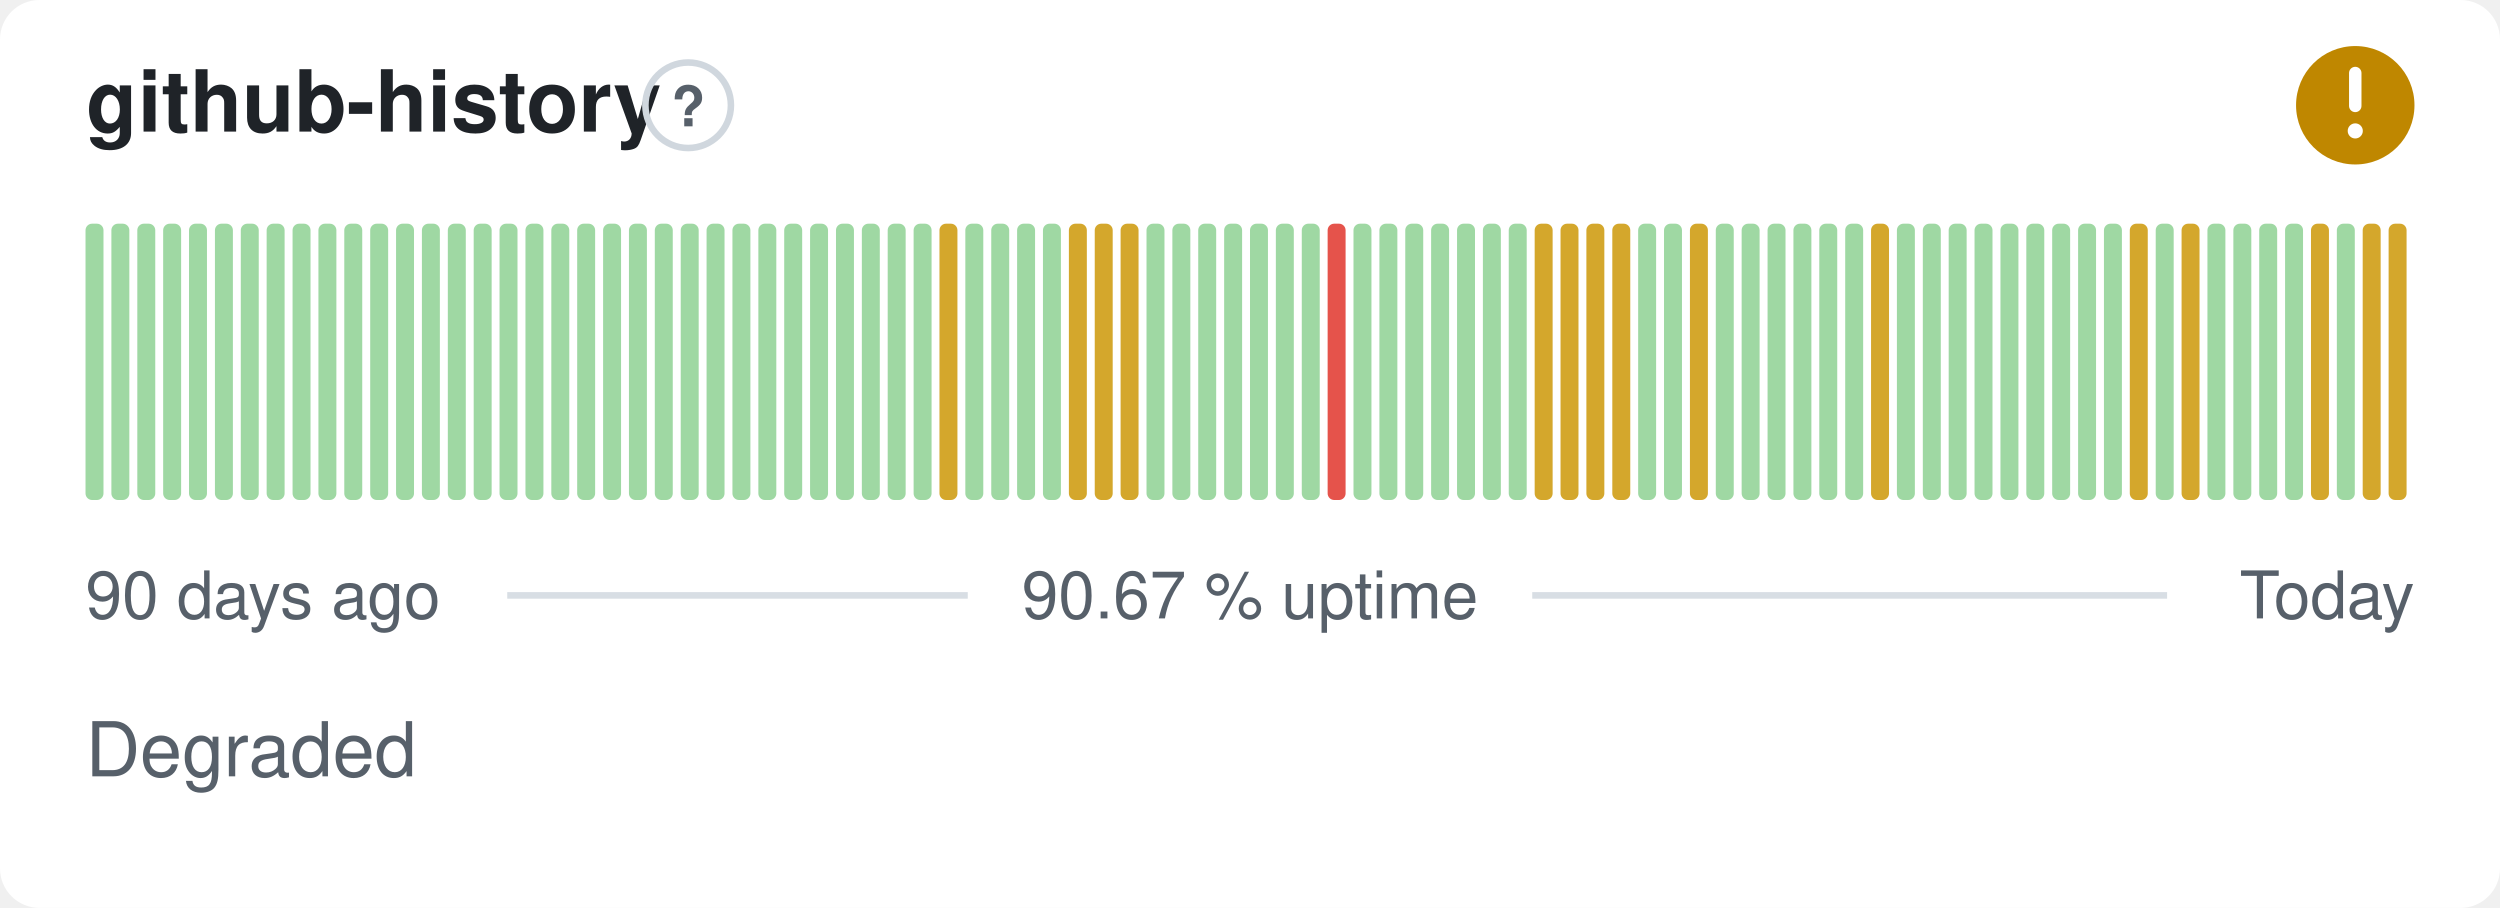
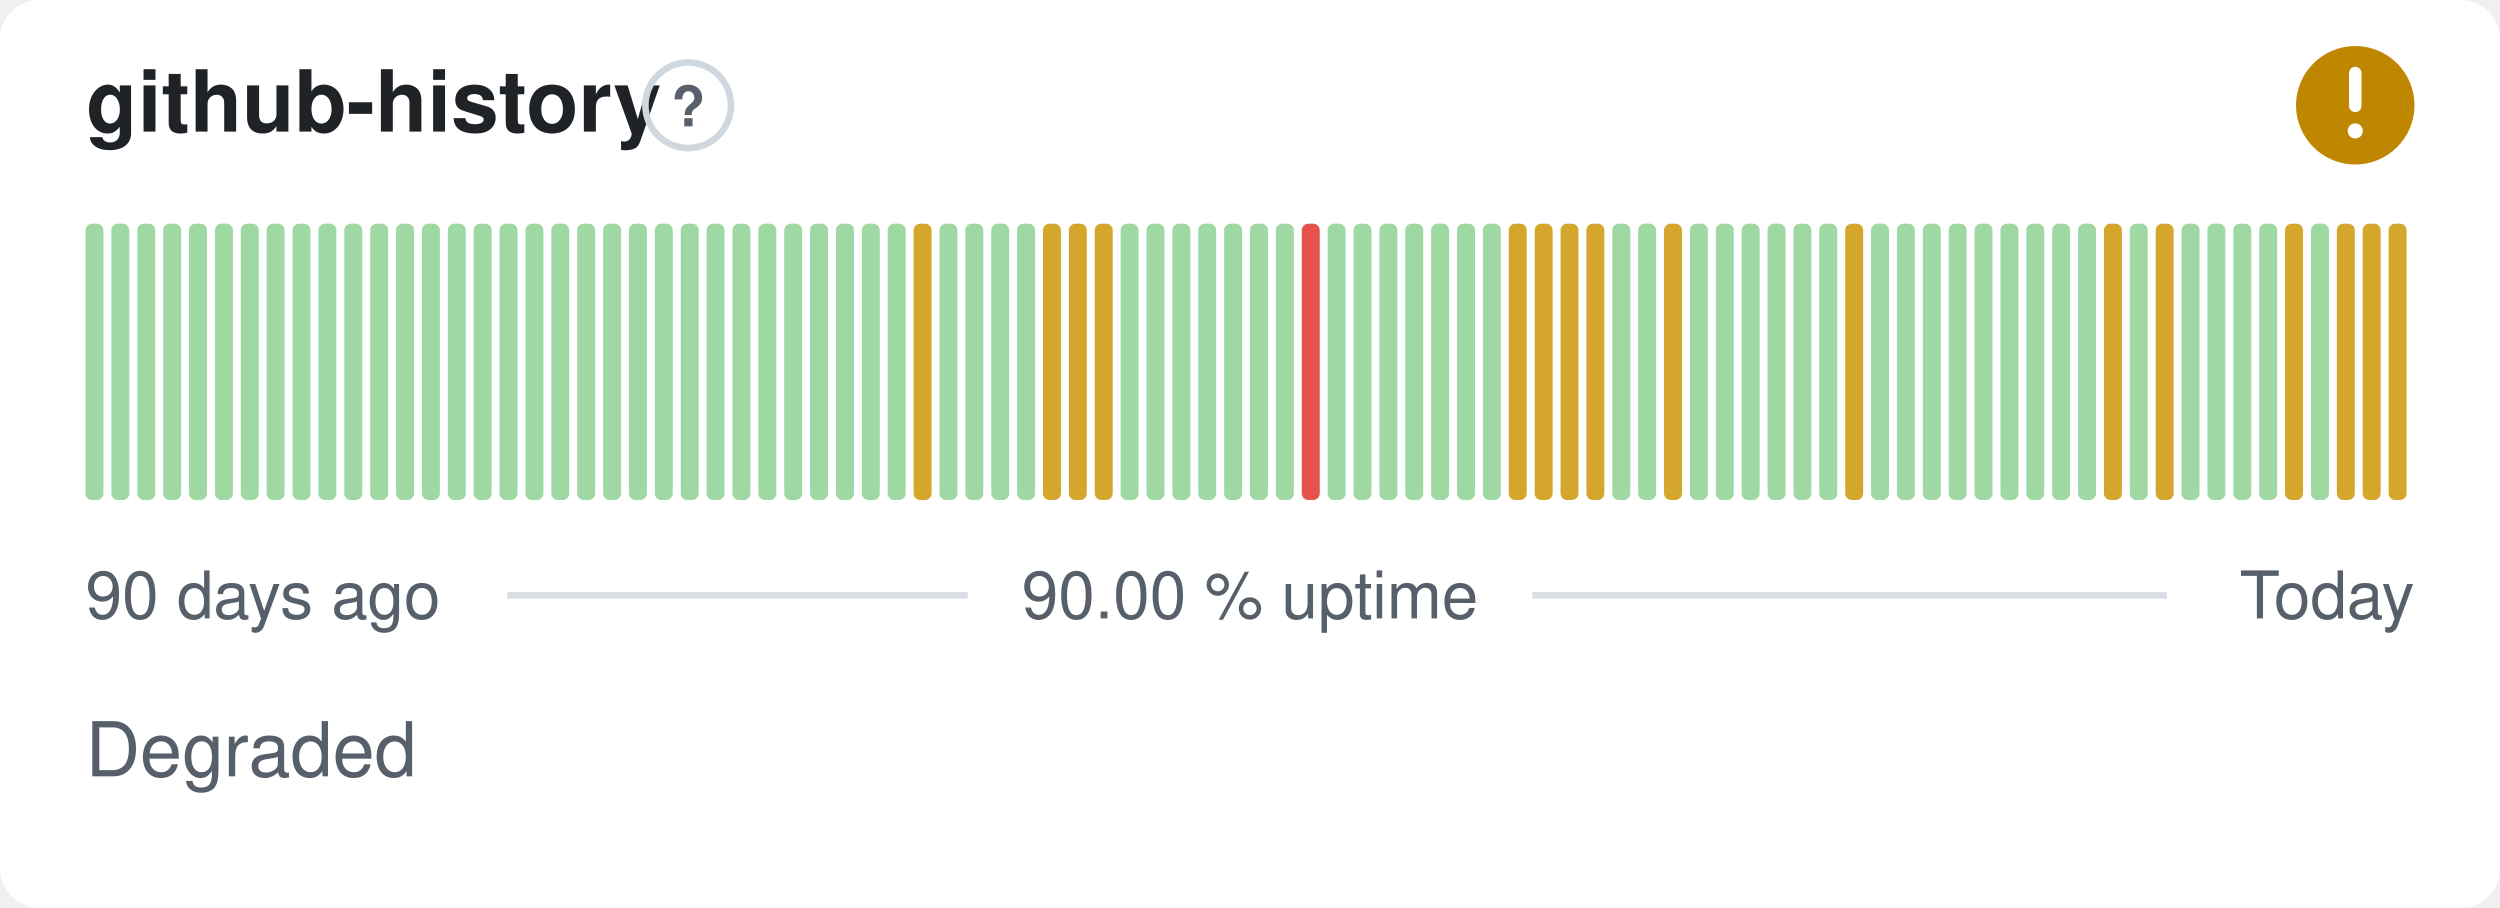
- <svg xmlns="http://www.w3.org/2000/svg" width="380" height="138" viewBox="0 0 380 138" role="img" aria-label="github-history: Degraded, 90.67 % uptime over the last 90 days" font-family="-apple-system,BlinkMacSystemFont,'Segoe UI',Helvetica,Arial,sans-serif">
+ <svg xmlns="http://www.w3.org/2000/svg" width="380" height="138" viewBox="0 0 380 138" role="img" aria-label="github-history: Degraded, 90.00 % uptime over the last 90 days" font-family="-apple-system,BlinkMacSystemFont,'Segoe UI',Helvetica,Arial,sans-serif">
  <style>
    @media (prefers-color-scheme: dark) {
      .bg { fill: #0d1117 }
      .title { fill: #e6edf3 }
      .muted { fill: #8b949e }
      .hint { stroke: #30363d }
      .rule { stroke: #30363d }
      .nodata { fill: #21262d }
    }
  </style>
  <rect class="bg" width="380" height="138" rx="6" fill="#ffffff" />
  <text class="title" x="13" y="20" font-size="13" font-weight="600" fill="#1f2328">github-history</text>
  <circle class="hint" cx="104.6" cy="16" r="6.5" fill="none" stroke="#d0d7de" stroke-width="1" />
  <text class="muted" x="104.6" y="19.2" text-anchor="middle" font-size="8.5" font-weight="700" fill="#57606a">?</text>
  <circle cx="358" cy="16" r="9" fill="#bf8700" />
  <path d="M358 11.10v5.00" fill="none" stroke="#fff" stroke-width="1.89" stroke-linecap="round" stroke-linejoin="round" />
  <circle cx="358" cy="19.90" r="1.15" fill="#fff" />
  <rect x="13.00" y="34.00" width="2.73" height="42.00" rx="1" fill="#9fd8a3" />
  <rect x="16.93" y="34.00" width="2.73" height="42.00" rx="1" fill="#9fd8a3" />
  <rect x="20.87" y="34.00" width="2.73" height="42.00" rx="1" fill="#9fd8a3" />
  <rect x="24.80" y="34.00" width="2.73" height="42.00" rx="1" fill="#9fd8a3" />
  <rect x="28.73" y="34.00" width="2.73" height="42.00" rx="1" fill="#9fd8a3" />
  <rect x="32.67" y="34.00" width="2.73" height="42.00" rx="1" fill="#9fd8a3" />
  <rect x="36.60" y="34.00" width="2.73" height="42.00" rx="1" fill="#9fd8a3" />
  <rect x="40.53" y="34.00" width="2.73" height="42.00" rx="1" fill="#9fd8a3" />
  <rect x="44.47" y="34.00" width="2.73" height="42.00" rx="1" fill="#9fd8a3" />
  <rect x="48.40" y="34.00" width="2.73" height="42.00" rx="1" fill="#9fd8a3" />
  <rect x="52.33" y="34.00" width="2.73" height="42.00" rx="1" fill="#9fd8a3" />
  <rect x="56.27" y="34.00" width="2.73" height="42.00" rx="1" fill="#9fd8a3" />
  <rect x="60.20" y="34.00" width="2.73" height="42.00" rx="1" fill="#9fd8a3" />
  <rect x="64.13" y="34.00" width="2.73" height="42.00" rx="1" fill="#9fd8a3" />
  <rect x="68.07" y="34.00" width="2.73" height="42.00" rx="1" fill="#9fd8a3" />
  <rect x="72.00" y="34.00" width="2.73" height="42.00" rx="1" fill="#9fd8a3" />
  <rect x="75.93" y="34.00" width="2.73" height="42.00" rx="1" fill="#9fd8a3" />
  <rect x="79.87" y="34.00" width="2.73" height="42.00" rx="1" fill="#9fd8a3" />
  <rect x="83.80" y="34.00" width="2.73" height="42.00" rx="1" fill="#9fd8a3" />
  <rect x="87.73" y="34.00" width="2.73" height="42.00" rx="1" fill="#9fd8a3" />
  <rect x="91.67" y="34.00" width="2.73" height="42.00" rx="1" fill="#9fd8a3" />
  <rect x="95.60" y="34.00" width="2.73" height="42.00" rx="1" fill="#9fd8a3" />
  <rect x="99.53" y="34.00" width="2.73" height="42.00" rx="1" fill="#9fd8a3" />
  <rect x="103.47" y="34.00" width="2.73" height="42.00" rx="1" fill="#9fd8a3" />
  <rect x="107.40" y="34.00" width="2.73" height="42.00" rx="1" fill="#9fd8a3" />
  <rect x="111.33" y="34.00" width="2.73" height="42.00" rx="1" fill="#9fd8a3" />
  <rect x="115.27" y="34.00" width="2.73" height="42.00" rx="1" fill="#9fd8a3" />
  <rect x="119.20" y="34.00" width="2.73" height="42.00" rx="1" fill="#9fd8a3" />
  <rect x="123.13" y="34.00" width="2.73" height="42.00" rx="1" fill="#9fd8a3" />
  <rect x="127.07" y="34.00" width="2.73" height="42.00" rx="1" fill="#9fd8a3" />
  <rect x="131.00" y="34.00" width="2.73" height="42.00" rx="1" fill="#9fd8a3" />
  <rect x="134.93" y="34.00" width="2.73" height="42.00" rx="1" fill="#9fd8a3" />
-   <rect x="138.87" y="34.00" width="2.73" height="42.00" rx="1" fill="#9fd8a3" />
-   <rect x="142.80" y="34.00" width="2.73" height="42.00" rx="1" fill="#d4a72c" />
+   <rect x="138.87" y="34.00" width="2.73" height="42.00" rx="1" fill="#d4a72c" />
+   <rect x="142.80" y="34.00" width="2.73" height="42.00" rx="1" fill="#9fd8a3" />
  <rect x="146.73" y="34.00" width="2.73" height="42.00" rx="1" fill="#9fd8a3" />
  <rect x="150.67" y="34.00" width="2.73" height="42.00" rx="1" fill="#9fd8a3" />
  <rect x="154.60" y="34.00" width="2.73" height="42.00" rx="1" fill="#9fd8a3" />
-   <rect x="158.53" y="34.00" width="2.73" height="42.00" rx="1" fill="#9fd8a3" />
+   <rect x="158.53" y="34.00" width="2.73" height="42.00" rx="1" fill="#d4a72c" />
  <rect x="162.47" y="34.00" width="2.73" height="42.00" rx="1" fill="#d4a72c" />
  <rect x="166.40" y="34.00" width="2.73" height="42.00" rx="1" fill="#d4a72c" />
-   <rect x="170.33" y="34.00" width="2.73" height="42.00" rx="1" fill="#d4a72c" />
+   <rect x="170.33" y="34.00" width="2.73" height="42.00" rx="1" fill="#9fd8a3" />
  <rect x="174.27" y="34.00" width="2.73" height="42.00" rx="1" fill="#9fd8a3" />
  <rect x="178.20" y="34.00" width="2.73" height="42.00" rx="1" fill="#9fd8a3" />
  <rect x="182.13" y="34.00" width="2.73" height="42.00" rx="1" fill="#9fd8a3" />
  <rect x="186.07" y="34.00" width="2.73" height="42.00" rx="1" fill="#9fd8a3" />
  <rect x="190.00" y="34.00" width="2.73" height="42.00" rx="1" fill="#9fd8a3" />
  <rect x="193.93" y="34.00" width="2.73" height="42.00" rx="1" fill="#9fd8a3" />
-   <rect x="197.87" y="34.00" width="2.73" height="42.00" rx="1" fill="#9fd8a3" />
-   <rect x="201.80" y="34.00" width="2.73" height="42.00" rx="1" fill="#e5534b" />
+   <rect x="197.87" y="34.00" width="2.73" height="42.00" rx="1" fill="#e5534b" />
+   <rect x="201.80" y="34.00" width="2.73" height="42.00" rx="1" fill="#9fd8a3" />
  <rect x="205.73" y="34.00" width="2.73" height="42.00" rx="1" fill="#9fd8a3" />
  <rect x="209.67" y="34.00" width="2.73" height="42.00" rx="1" fill="#9fd8a3" />
  <rect x="213.60" y="34.00" width="2.73" height="42.00" rx="1" fill="#9fd8a3" />
  <rect x="217.53" y="34.00" width="2.73" height="42.00" rx="1" fill="#9fd8a3" />
  <rect x="221.47" y="34.00" width="2.73" height="42.00" rx="1" fill="#9fd8a3" />
  <rect x="225.40" y="34.00" width="2.73" height="42.00" rx="1" fill="#9fd8a3" />
-   <rect x="229.33" y="34.00" width="2.73" height="42.00" rx="1" fill="#9fd8a3" />
+   <rect x="229.33" y="34.00" width="2.73" height="42.00" rx="1" fill="#d4a72c" />
  <rect x="233.27" y="34.00" width="2.73" height="42.00" rx="1" fill="#d4a72c" />
  <rect x="237.20" y="34.00" width="2.73" height="42.00" rx="1" fill="#d4a72c" />
  <rect x="241.13" y="34.00" width="2.73" height="42.00" rx="1" fill="#d4a72c" />
-   <rect x="245.07" y="34.00" width="2.73" height="42.00" rx="1" fill="#d4a72c" />
+   <rect x="245.07" y="34.00" width="2.73" height="42.00" rx="1" fill="#9fd8a3" />
  <rect x="249.00" y="34.00" width="2.73" height="42.00" rx="1" fill="#9fd8a3" />
-   <rect x="252.93" y="34.00" width="2.73" height="42.00" rx="1" fill="#9fd8a3" />
-   <rect x="256.87" y="34.00" width="2.73" height="42.00" rx="1" fill="#d4a72c" />
+   <rect x="252.93" y="34.00" width="2.73" height="42.00" rx="1" fill="#d4a72c" />
+   <rect x="256.87" y="34.00" width="2.73" height="42.00" rx="1" fill="#9fd8a3" />
  <rect x="260.80" y="34.00" width="2.73" height="42.00" rx="1" fill="#9fd8a3" />
  <rect x="264.73" y="34.00" width="2.73" height="42.00" rx="1" fill="#9fd8a3" />
  <rect x="268.67" y="34.00" width="2.73" height="42.00" rx="1" fill="#9fd8a3" />
  <rect x="272.60" y="34.00" width="2.73" height="42.00" rx="1" fill="#9fd8a3" />
  <rect x="276.53" y="34.00" width="2.73" height="42.00" rx="1" fill="#9fd8a3" />
-   <rect x="280.47" y="34.00" width="2.73" height="42.00" rx="1" fill="#9fd8a3" />
-   <rect x="284.40" y="34.00" width="2.73" height="42.00" rx="1" fill="#d4a72c" />
+   <rect x="280.47" y="34.00" width="2.73" height="42.00" rx="1" fill="#d4a72c" />
+   <rect x="284.40" y="34.00" width="2.73" height="42.00" rx="1" fill="#9fd8a3" />
  <rect x="288.33" y="34.00" width="2.73" height="42.00" rx="1" fill="#9fd8a3" />
  <rect x="292.27" y="34.00" width="2.73" height="42.00" rx="1" fill="#9fd8a3" />
  <rect x="296.20" y="34.00" width="2.73" height="42.00" rx="1" fill="#9fd8a3" />
  <rect x="300.13" y="34.00" width="2.73" height="42.00" rx="1" fill="#9fd8a3" />
  <rect x="304.07" y="34.00" width="2.73" height="42.00" rx="1" fill="#9fd8a3" />
  <rect x="308.00" y="34.00" width="2.73" height="42.00" rx="1" fill="#9fd8a3" />
  <rect x="311.93" y="34.00" width="2.73" height="42.00" rx="1" fill="#9fd8a3" />
  <rect x="315.87" y="34.00" width="2.73" height="42.00" rx="1" fill="#9fd8a3" />
-   <rect x="319.80" y="34.00" width="2.73" height="42.00" rx="1" fill="#9fd8a3" />
-   <rect x="323.73" y="34.00" width="2.73" height="42.00" rx="1" fill="#d4a72c" />
-   <rect x="327.67" y="34.00" width="2.73" height="42.00" rx="1" fill="#9fd8a3" />
-   <rect x="331.60" y="34.00" width="2.73" height="42.00" rx="1" fill="#d4a72c" />
+   <rect x="319.80" y="34.00" width="2.73" height="42.00" rx="1" fill="#d4a72c" />
+   <rect x="323.73" y="34.00" width="2.73" height="42.00" rx="1" fill="#9fd8a3" />
+   <rect x="327.67" y="34.00" width="2.73" height="42.00" rx="1" fill="#d4a72c" />
+   <rect x="331.60" y="34.00" width="2.73" height="42.00" rx="1" fill="#9fd8a3" />
  <rect x="335.53" y="34.00" width="2.73" height="42.00" rx="1" fill="#9fd8a3" />
  <rect x="339.47" y="34.00" width="2.73" height="42.00" rx="1" fill="#9fd8a3" />
  <rect x="343.40" y="34.00" width="2.73" height="42.00" rx="1" fill="#9fd8a3" />
-   <rect x="347.33" y="34.00" width="2.73" height="42.00" rx="1" fill="#9fd8a3" />
-   <rect x="351.27" y="34.00" width="2.73" height="42.00" rx="1" fill="#d4a72c" />
-   <rect x="355.20" y="34.00" width="2.73" height="42.00" rx="1" fill="#9fd8a3" />
+   <rect x="347.33" y="34.00" width="2.73" height="42.00" rx="1" fill="#d4a72c" />
+   <rect x="351.27" y="34.00" width="2.73" height="42.00" rx="1" fill="#9fd8a3" />
+   <rect x="355.20" y="34.00" width="2.73" height="42.00" rx="1" fill="#d4a72c" />
  <rect x="359.13" y="34.00" width="2.73" height="42.00" rx="1" fill="#d4a72c" />
  <rect x="363.07" y="34.00" width="2.73" height="42.00" rx="1" fill="#d4a72c" />
  <text class="muted" x="13" y="94" font-size="10" fill="#57606a">90 days ago</text>
-   <text class="muted" x="190" y="94" text-anchor="middle" font-size="10" fill="#57606a">90.67 % uptime</text>
+   <text class="muted" x="190" y="94" text-anchor="middle" font-size="10" fill="#57606a">90.00 % uptime</text>
  <text class="muted" x="367" y="94" text-anchor="end" font-size="10" fill="#57606a">Today</text>
  <line class="rule" x1="77.1" y1="90.5" x2="147.1" y2="90.5" stroke="#d8dee4" stroke-width="1" />
  <line class="rule" x1="232.9" y1="90.5" x2="329.4" y2="90.5" stroke="#d8dee4" stroke-width="1" />
  <text class="muted" x="13" y="118" font-size="11.5" fill="#57606a">Degraded</text>
</svg>
